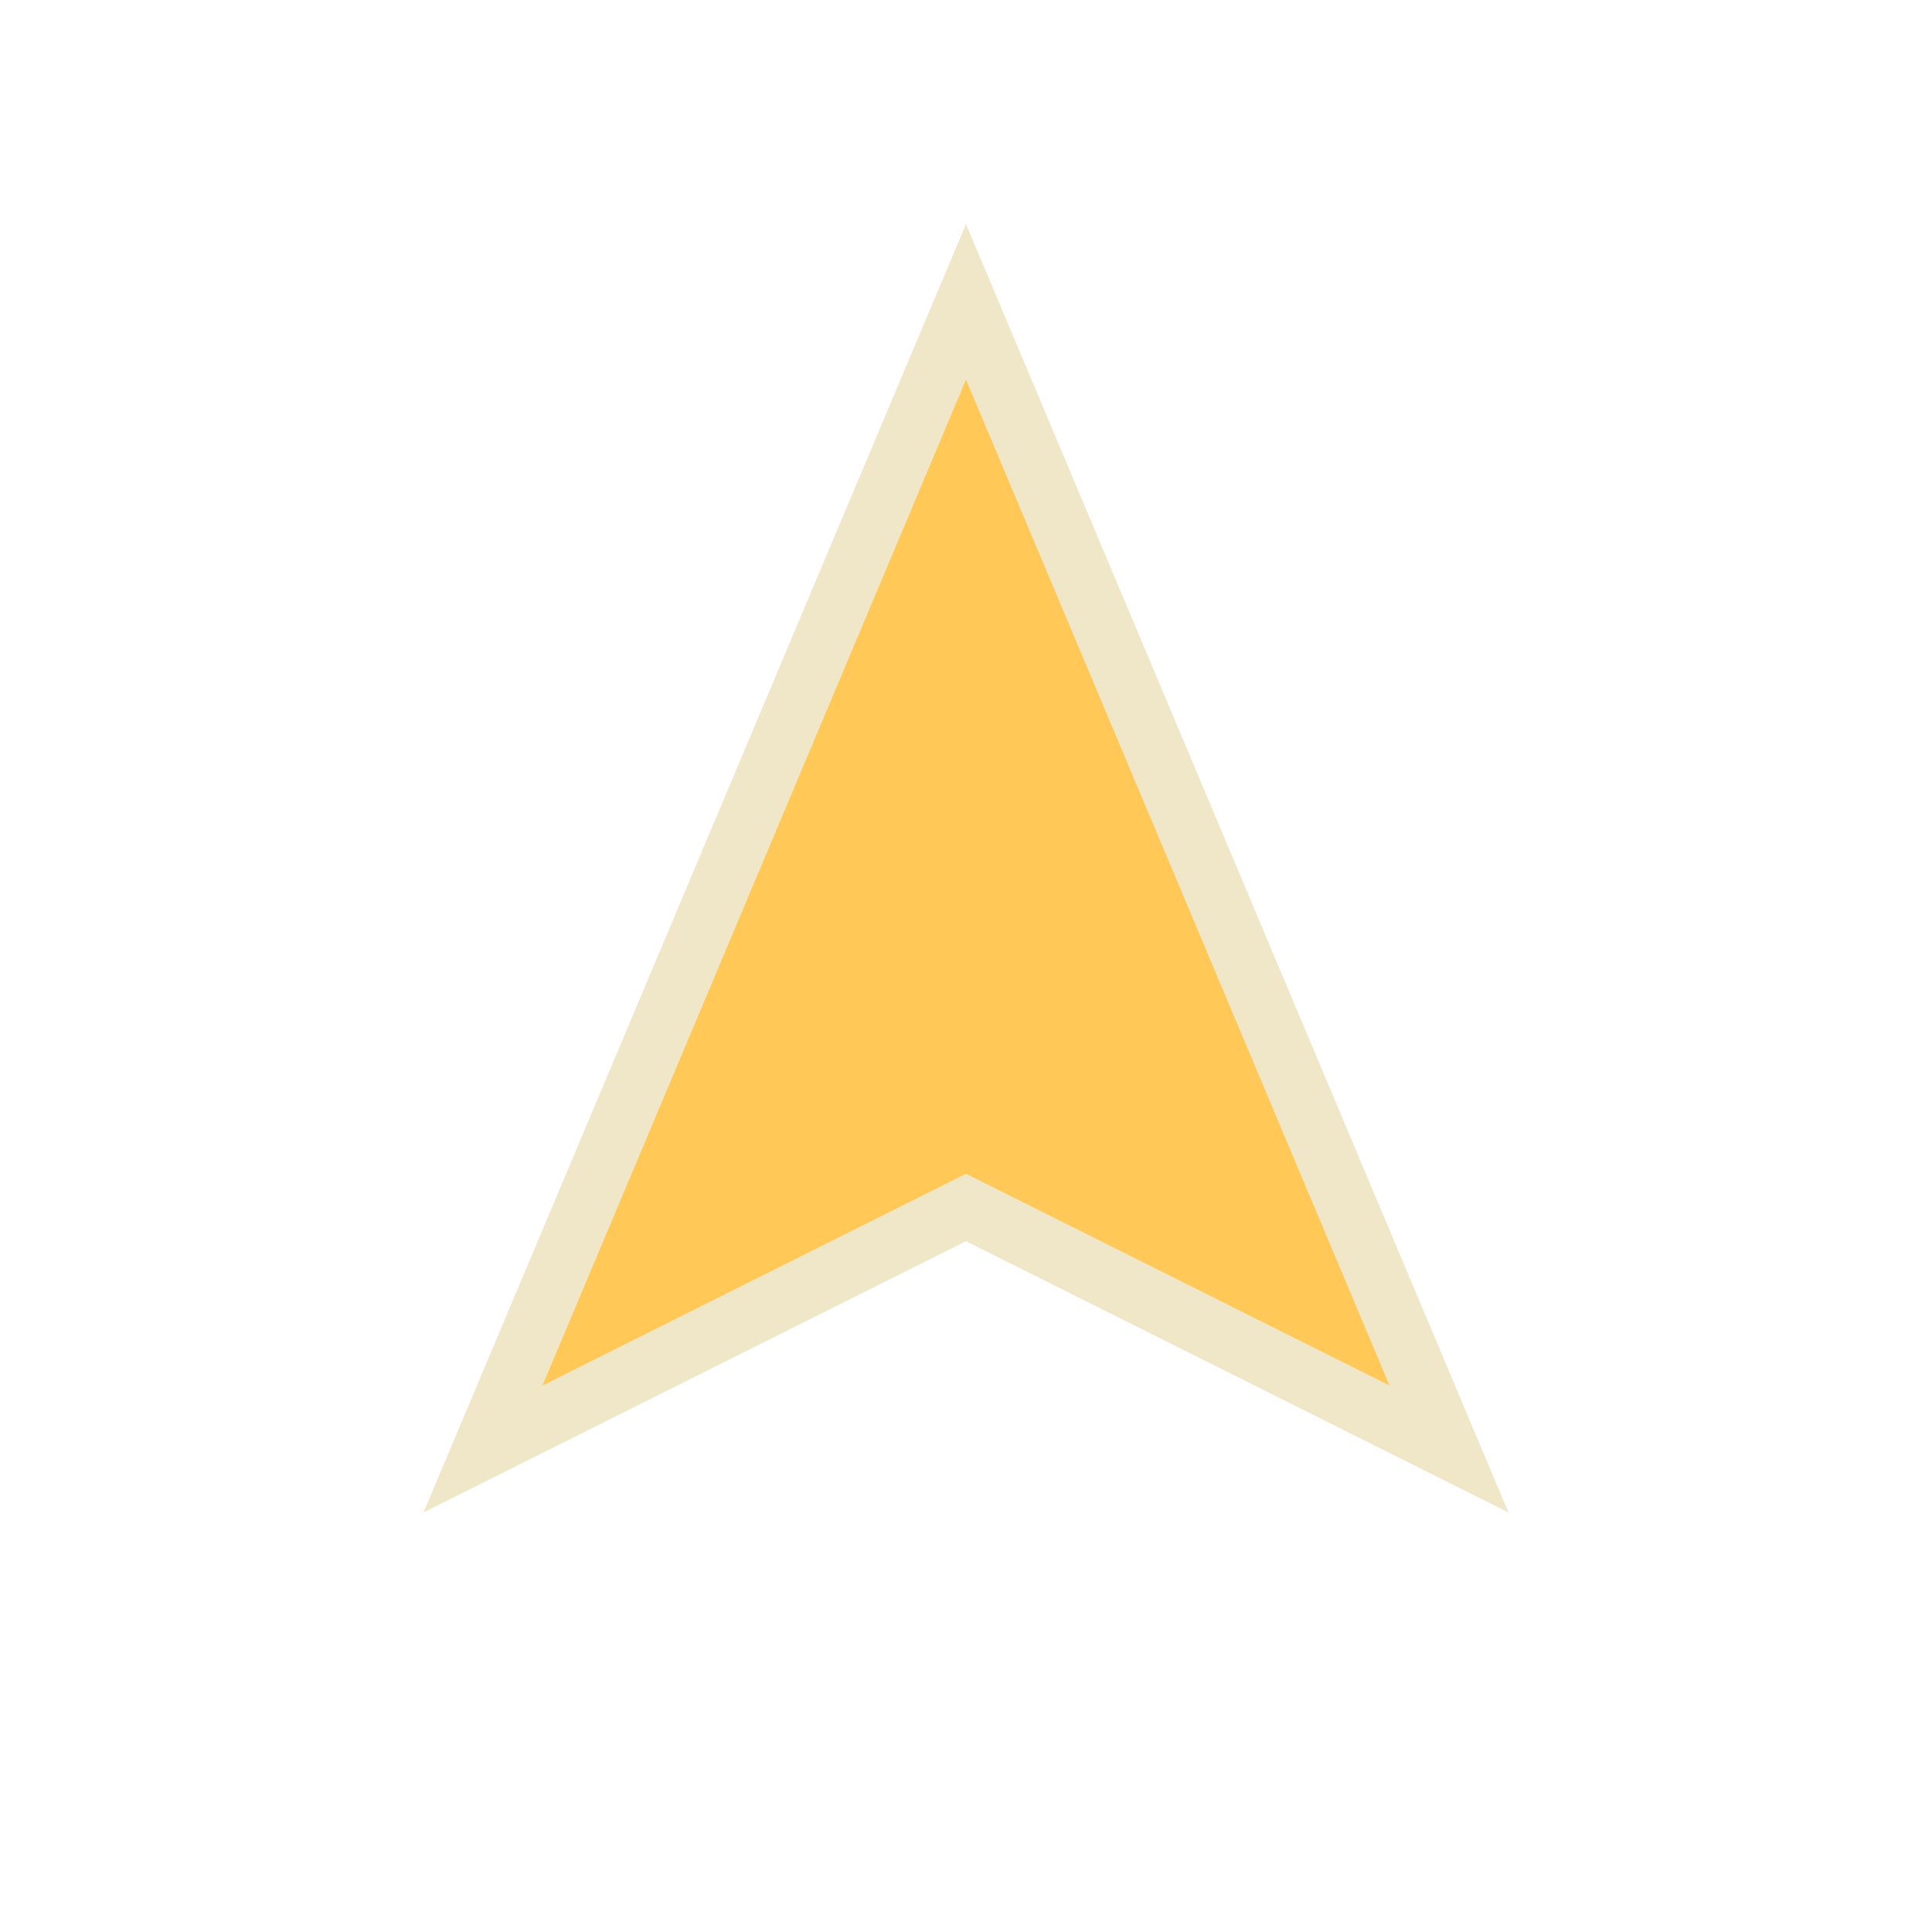
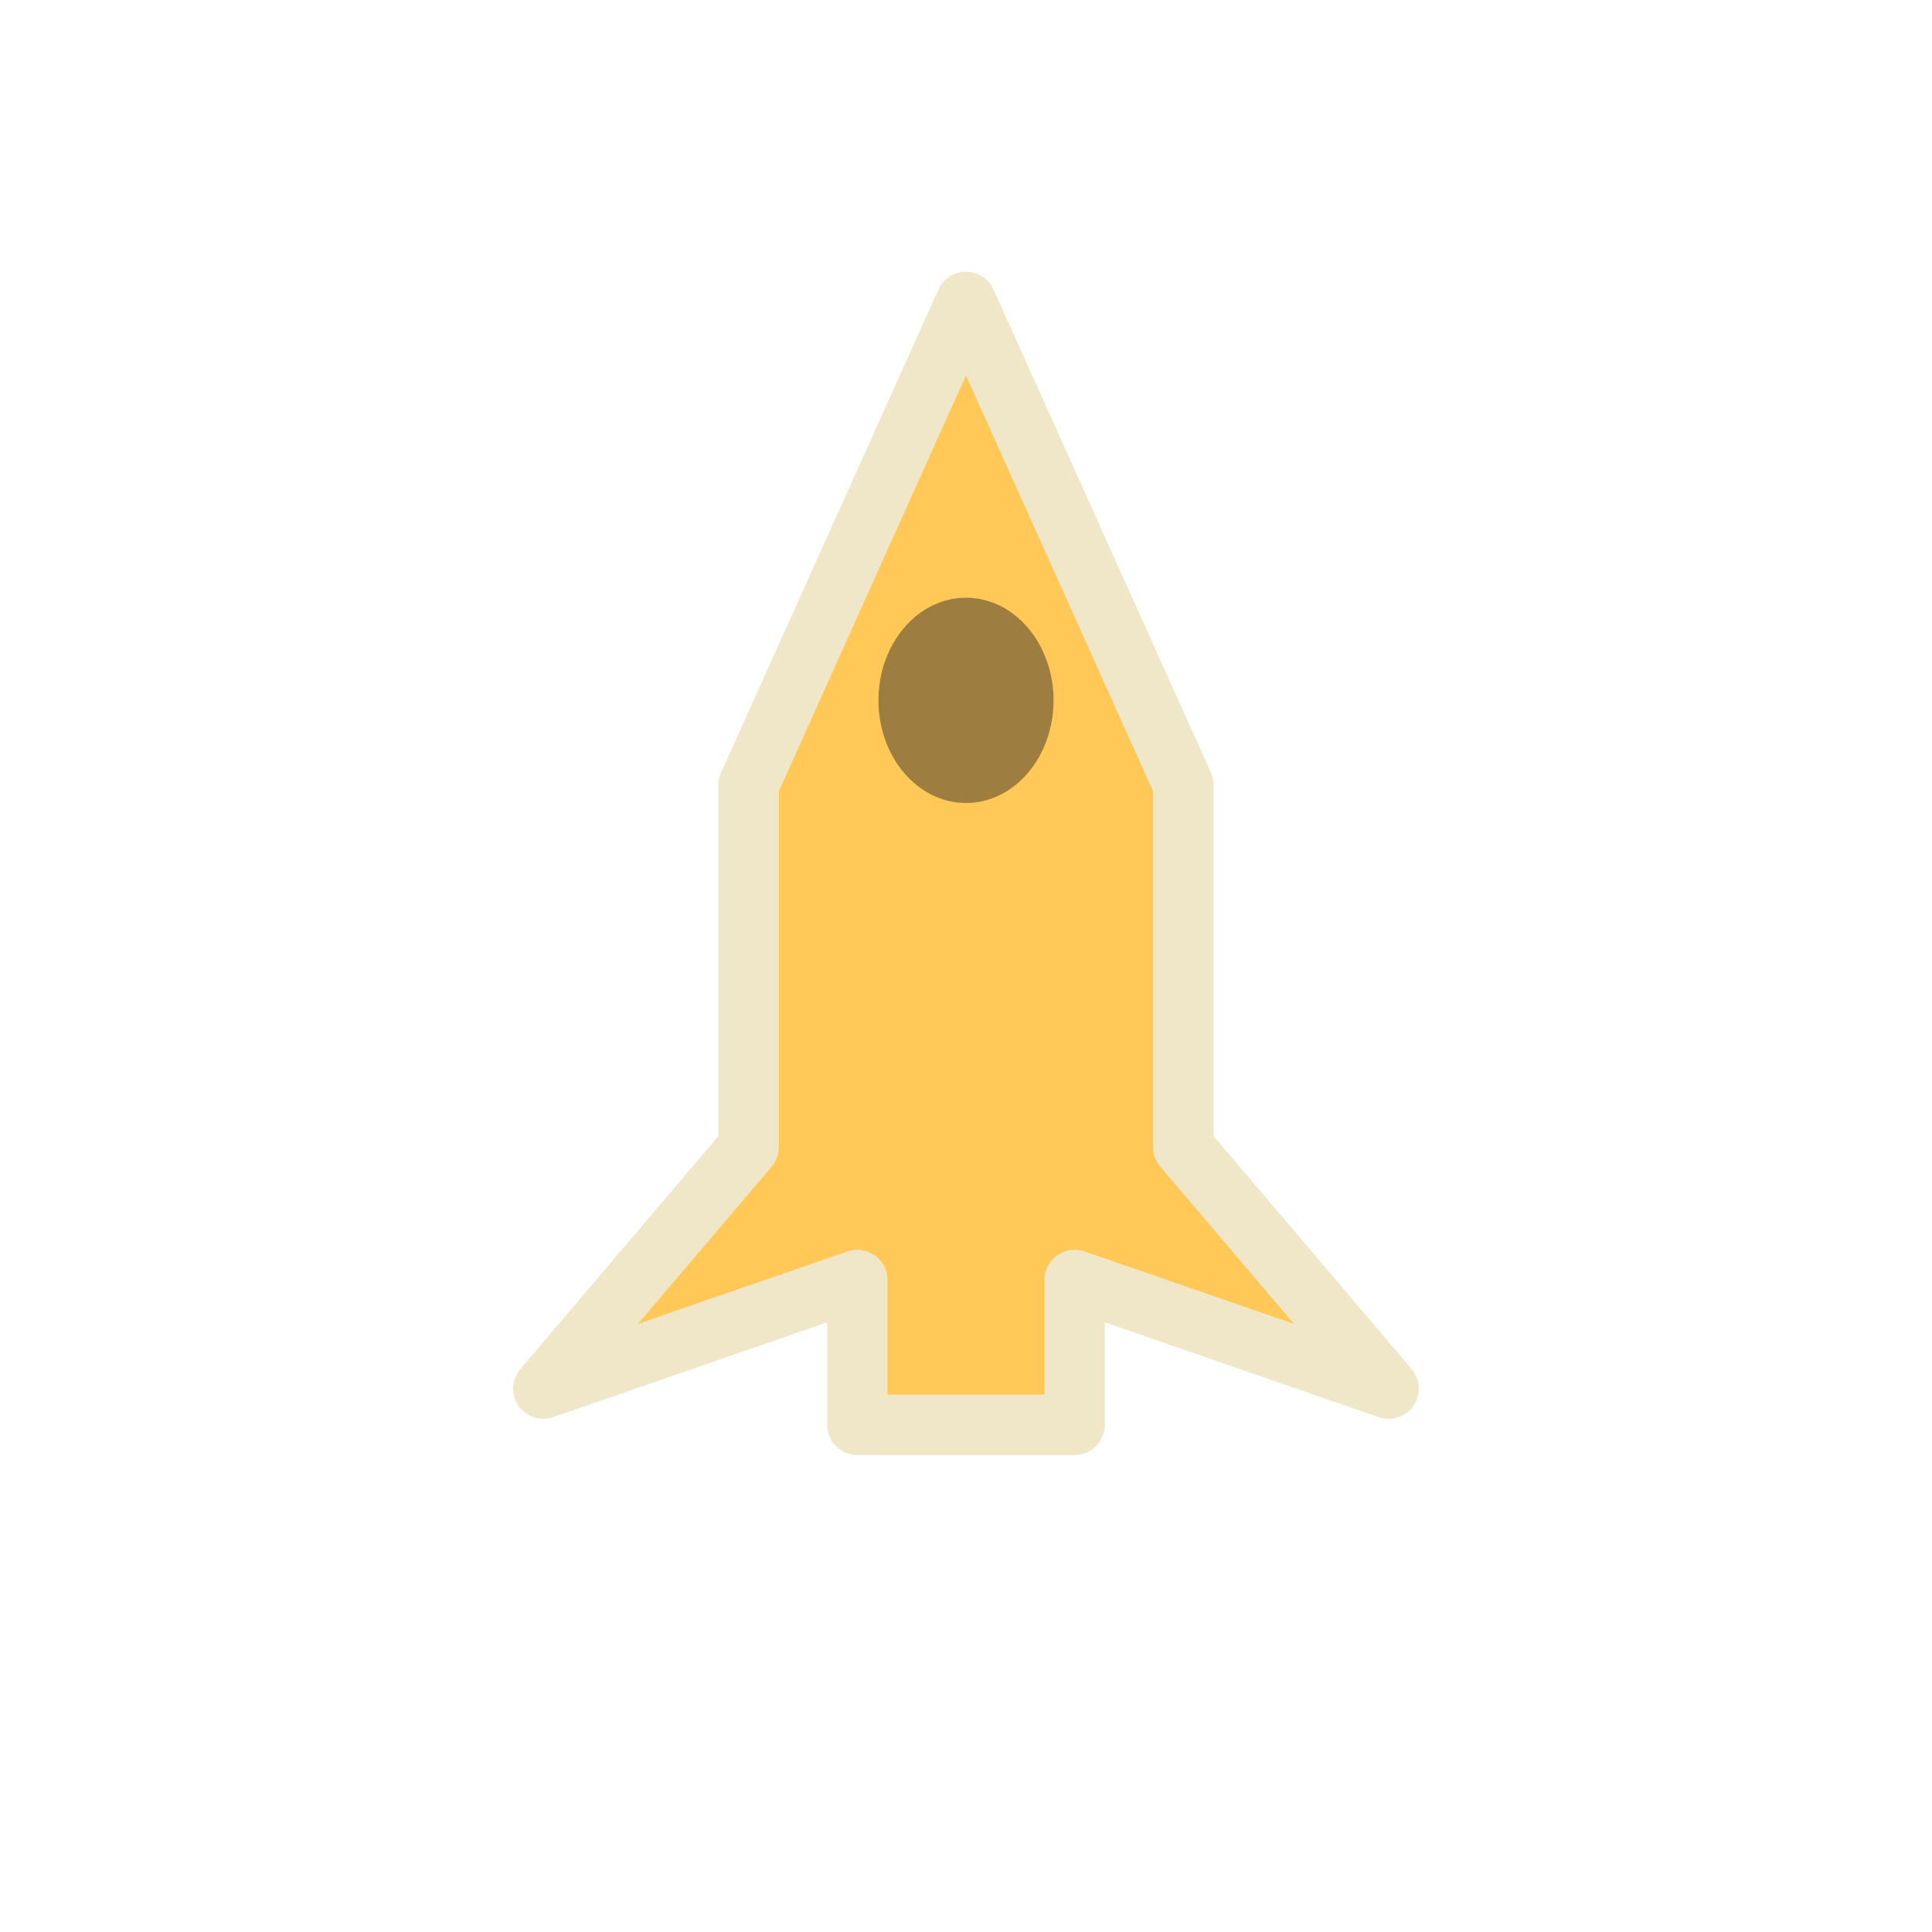
<svg xmlns="http://www.w3.org/2000/svg" width="64" height="64" viewBox="0 0 64 64">
-   <path d="M32 10 L48 48 L32 40 L16 48 Z" fill="#ffc857" stroke="#f0e6c8" stroke-width="2" />
+   <path d="M32 10 L39.2 26 L39.2 38 L46 46 L35.6 42.4 L35.6 47.2 L28.4 47.2 L28.4 42.4 L18 46 L24.8 38 L24.8 26 Z" fill="#ffc857" stroke="#f0e6c8" stroke-width="2" stroke-linejoin="round" />
+   <ellipse cx="32" cy="23.2" rx="2.9" ry="3.4" fill="#0b1020" fill-opacity="0.4" />
</svg>
